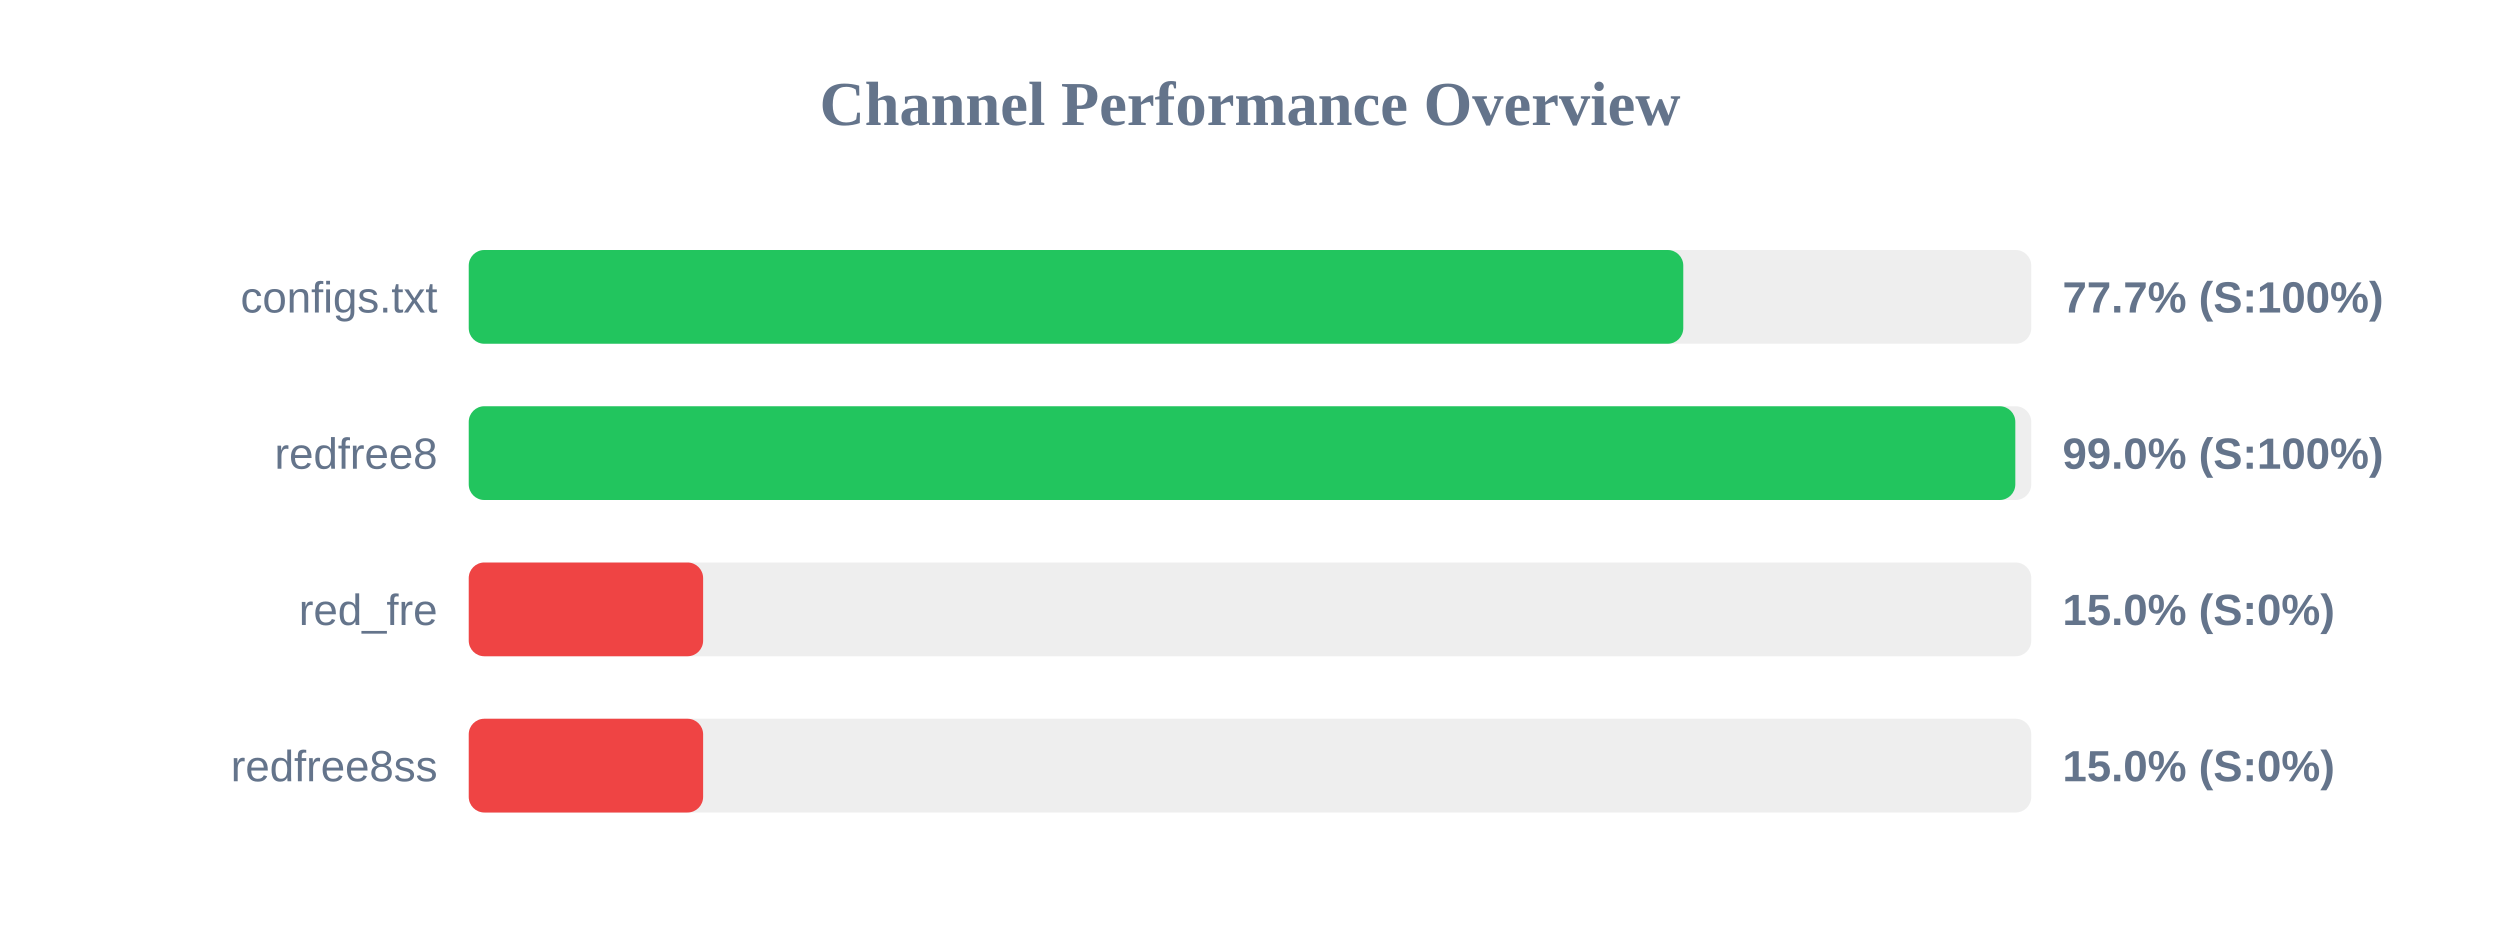
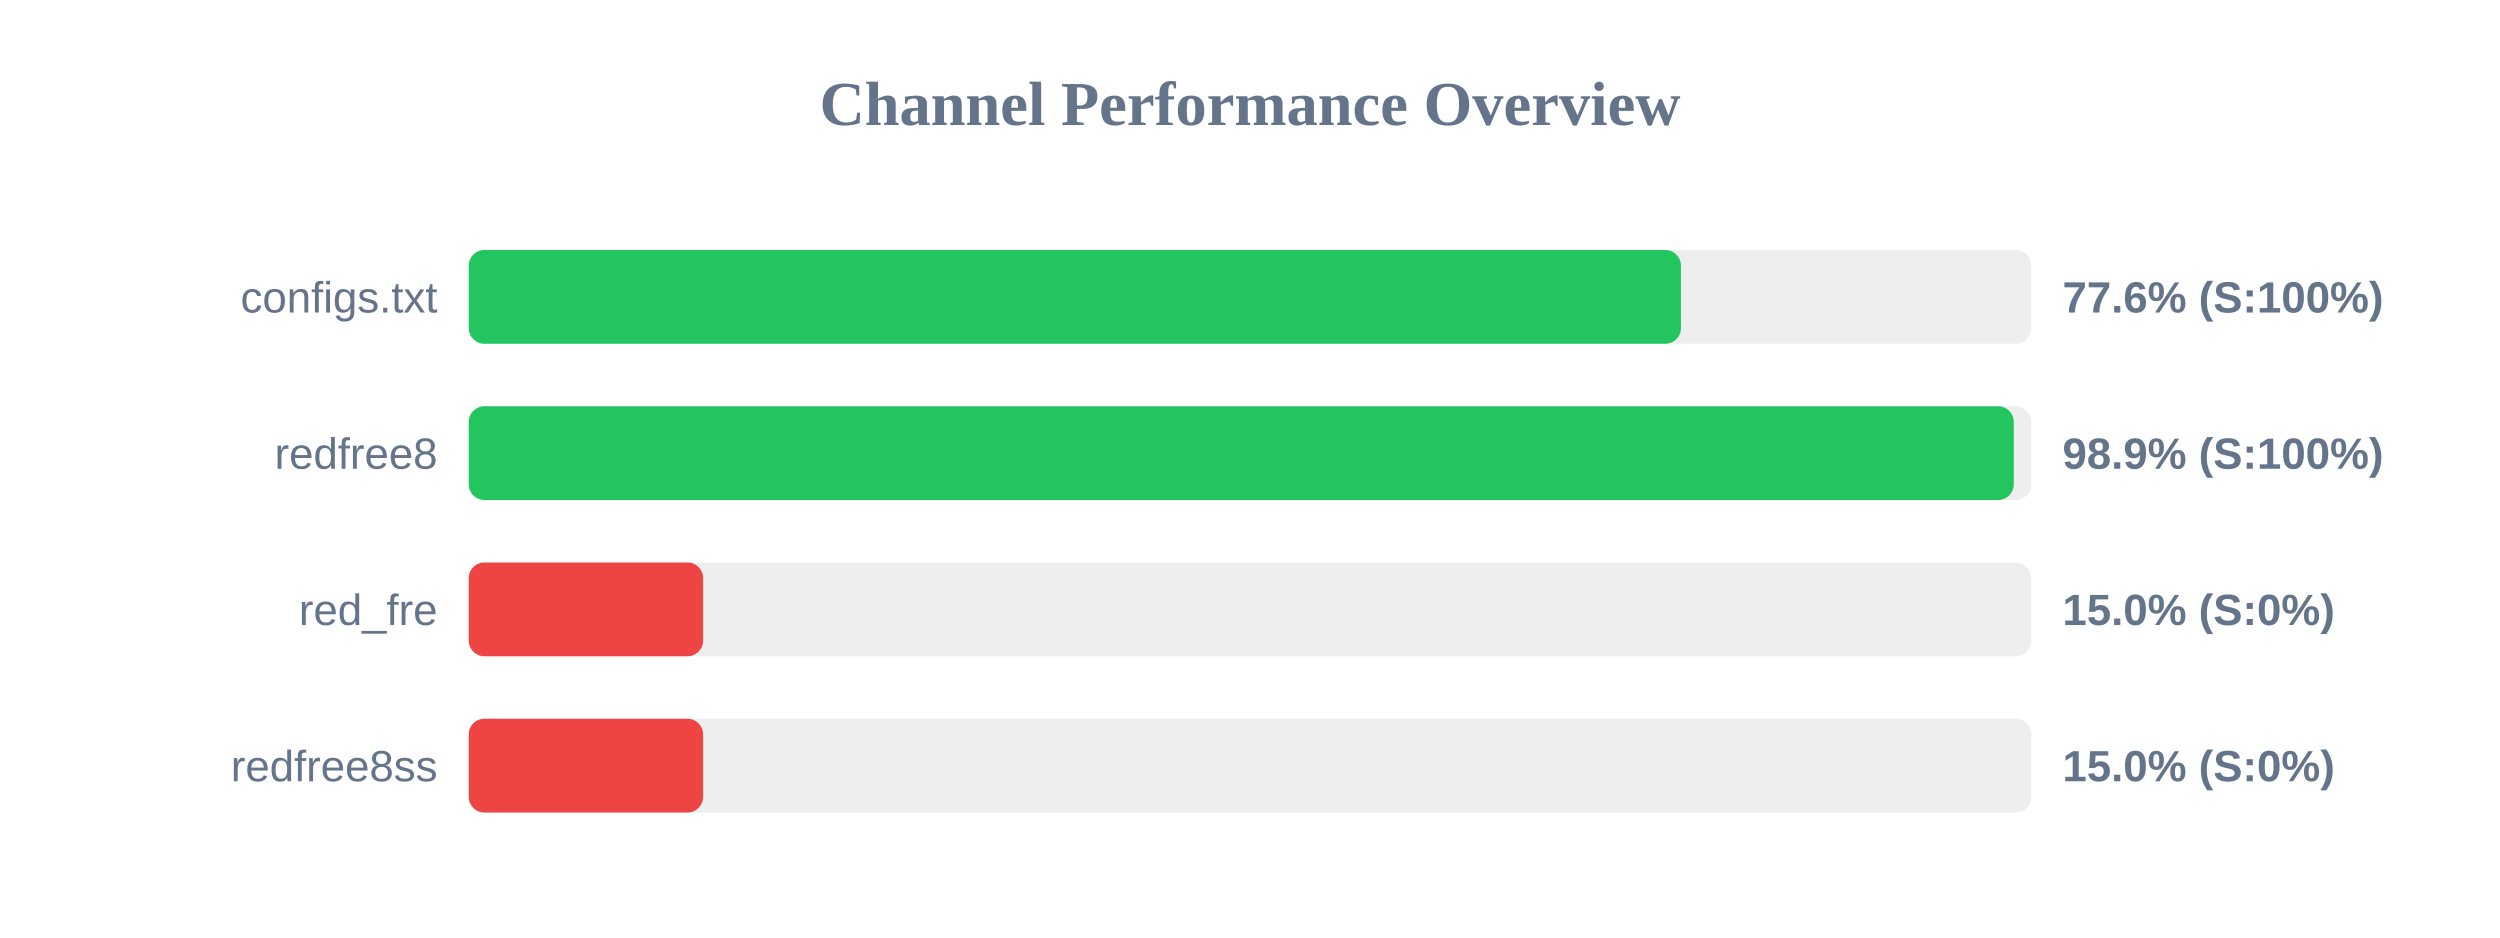
<svg xmlns="http://www.w3.org/2000/svg" width="800" height="300" version="1.1">
  <style>
        .row { font: 14px Arial; fill: #64748b; }
        .score { font: bold 14px Arial; fill: #64748b; }
    </style>
  <text x="400" y="40" text-anchor="middle" font-size="20px" font-weight="bold" fill="#64748b">Channel Performance Overview</text>
  <rect x="150" y="80" width="500" height="30" fill="#eee" rx="5" />
-   <rect x="150" y="80" width="388.65" height="30" fill="#22c55e" rx="5" />
+   <rect x="150" y="80" width="387.9" height="30" fill="#22c55e" rx="5" />
  <text x="140" y="100" text-anchor="end" class="row">configs.txt</text>
-   <text x="660" y="100" text-anchor="start" class="score">77.7% (S:100%)</text>
+   <text x="660" y="100" text-anchor="start" class="score">77.6% (S:100%)</text>
  <rect x="150" y="130" width="500" height="30" fill="#eee" rx="5" />
-   <rect x="150" y="130" width="494.9" height="30" fill="#22c55e" rx="5" />
+   <rect x="150" y="130" width="494.4" height="30" fill="#22c55e" rx="5" />
  <text x="140" y="150" text-anchor="end" class="row">redfree8</text>
-   <text x="660" y="150" text-anchor="start" class="score">99.0% (S:100%)</text>
+   <text x="660" y="150" text-anchor="start" class="score">98.9% (S:100%)</text>
  <rect x="150" y="180" width="500" height="30" fill="#eee" rx="5" />
  <rect x="150" y="180" width="75.0" height="30" fill="#ef4444" rx="5" />
  <text x="140" y="200" text-anchor="end" class="row">red_fre</text>
  <text x="660" y="200" text-anchor="start" class="score">15.0% (S:0%)</text>
  <rect x="150" y="230" width="500" height="30" fill="#eee" rx="5" />
  <rect x="150" y="230" width="75.0" height="30" fill="#ef4444" rx="5" />
  <text x="140" y="250" text-anchor="end" class="row">redfree8ss</text>
  <text x="660" y="250" text-anchor="start" class="score">15.0% (S:0%)</text>
</svg>
